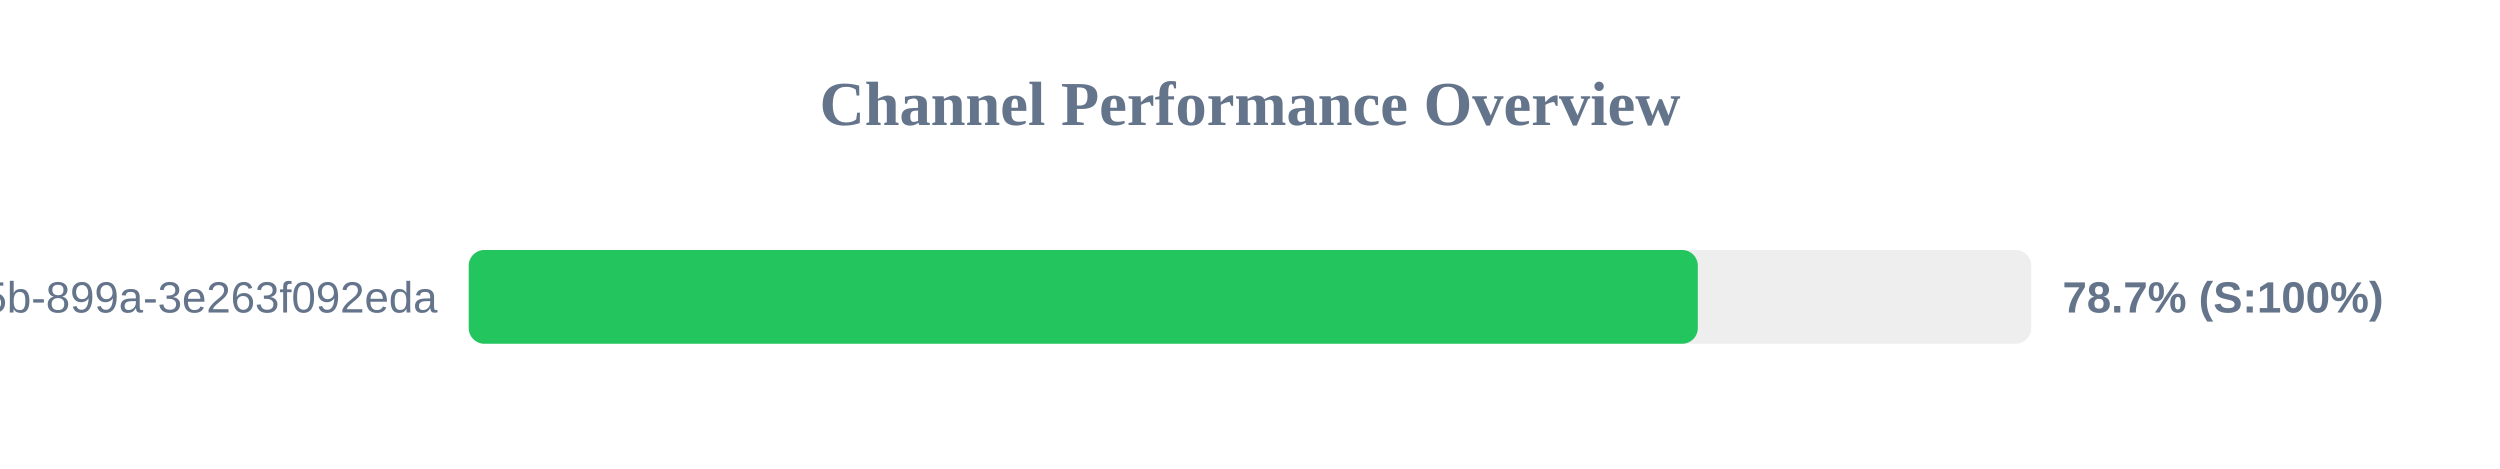
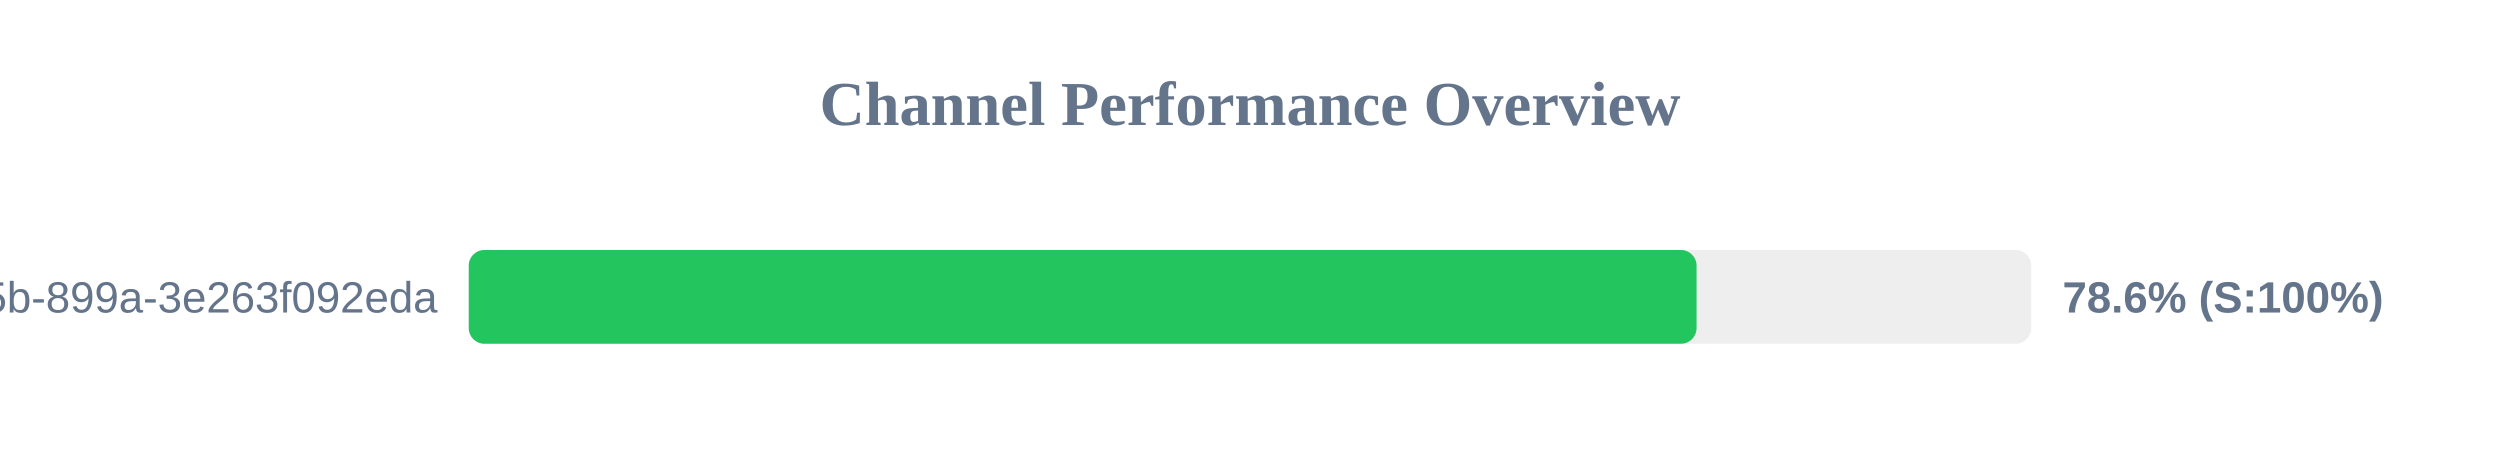
<svg xmlns="http://www.w3.org/2000/svg" width="800" height="150" version="1.1">
  <style>
        .row { font: 14px Arial; fill: #64748b; }
        .score { font: bold 14px Arial; fill: #64748b; }
    </style>
  <text x="400" y="40" text-anchor="middle" font-size="20px" font-weight="bold" fill="#64748b">Channel Performance Overview</text>
  <rect x="150" y="80" width="500" height="30" fill="#eee" rx="5" />
-   <rect x="150" y="80" width="393.3" height="30" fill="#22c55e" rx="5" />
+   <rect x="150" y="80" width="392.9" height="30" fill="#22c55e" rx="5" />
  <text x="140" y="100" text-anchor="end" class="row">?uuid=6bf726db-fb0b-405b-899a-3e263f092eda</text>
-   <text x="660" y="100" text-anchor="start" class="score">78.7% (S:100%)</text>
+   <text x="660" y="100" text-anchor="start" class="score">78.6% (S:100%)</text>
</svg>
